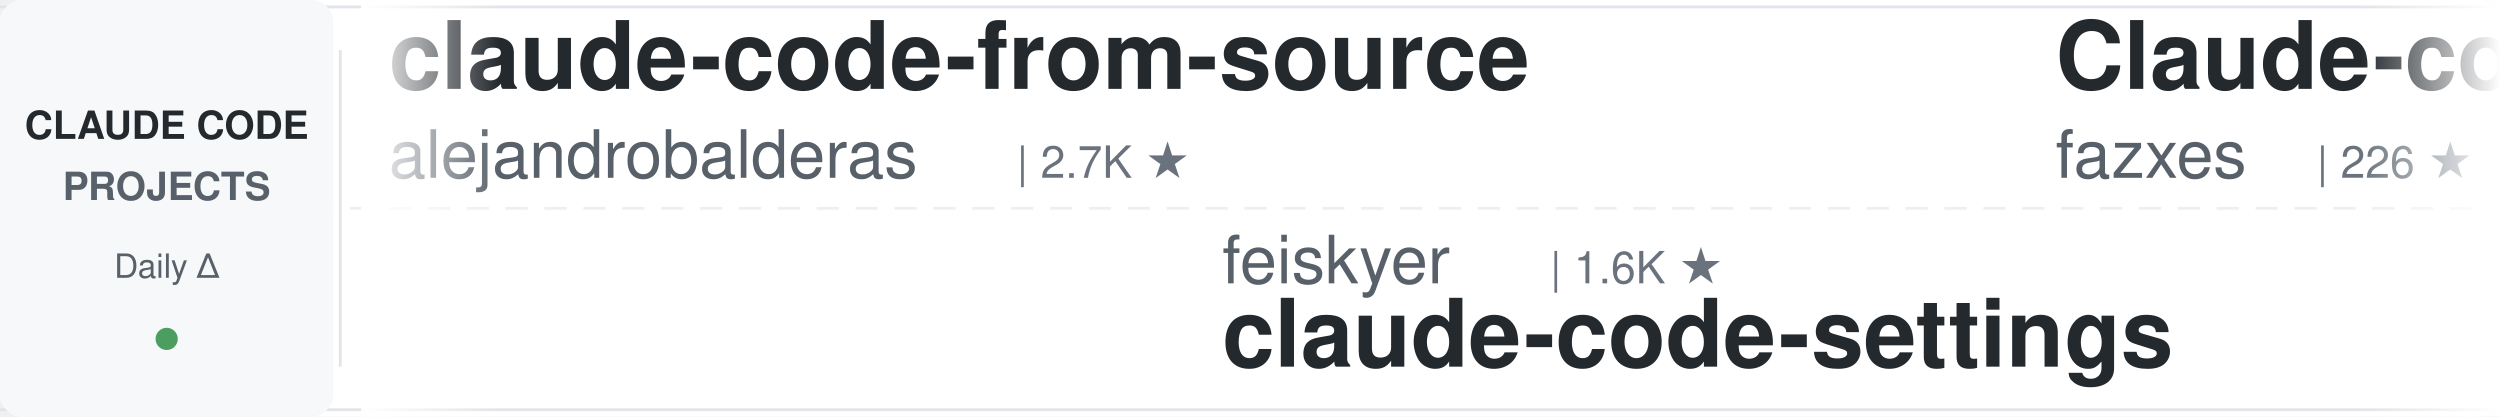
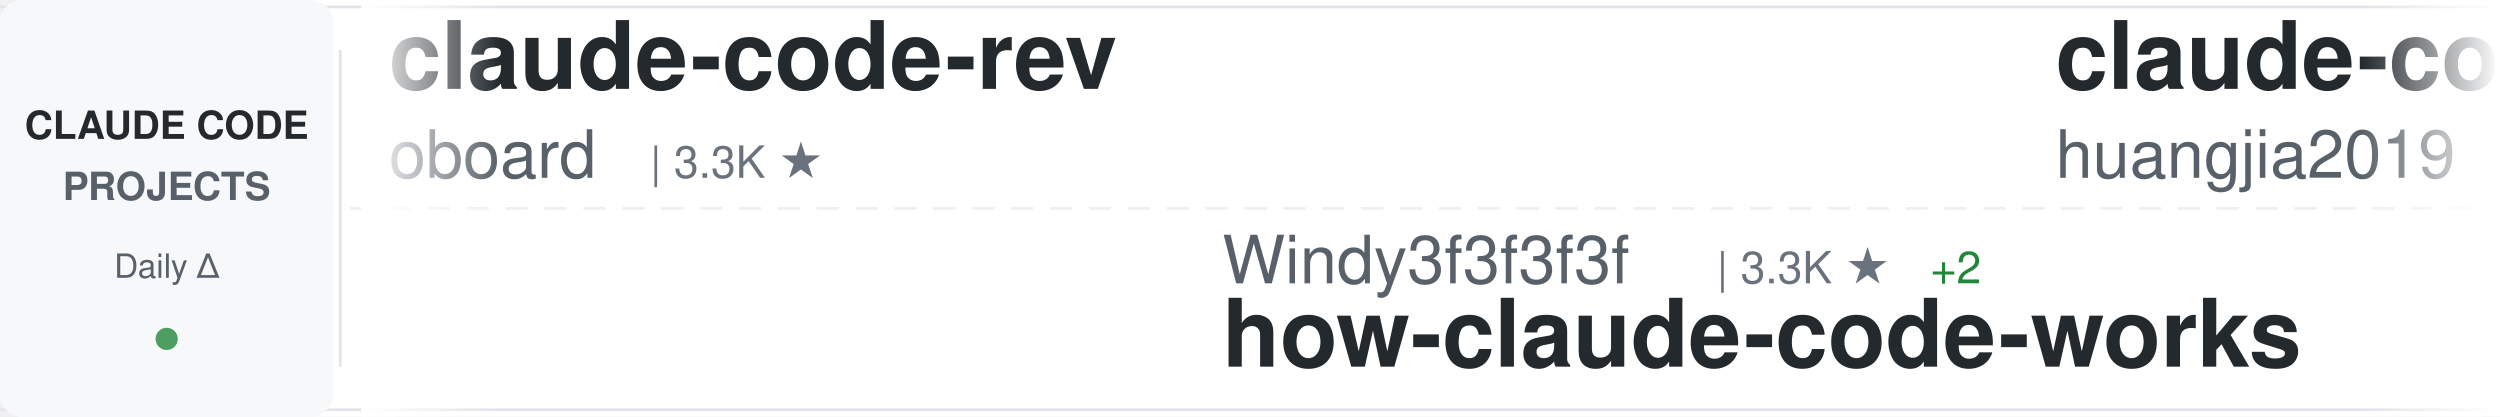
<svg xmlns="http://www.w3.org/2000/svg" width="900" height="150">
  <defs>
    <linearGradient id="awesomeLeftFade" x1="0%" y1="0%" x2="100%" y2="0%">
      <stop offset="0%" style="stop-color:#ffffff;stop-opacity:1" />
      <stop offset="100%" style="stop-color:#ffffff;stop-opacity:0" />
    </linearGradient>
    <linearGradient id="awesomeRightFade" x1="0%" y1="0%" x2="100%" y2="0%">
      <stop offset="0%" style="stop-color:#ffffff;stop-opacity:0" />
      <stop offset="100%" style="stop-color:#ffffff;stop-opacity:1" />
    </linearGradient>
  </defs>
  <rect width="900" height="150" fill="#ffffff" rx="8" />
  <rect x="0" y="2" width="900" height="1" fill="#e1e4e8" />
  <rect x="0" y="147" width="900" height="1" fill="#e1e4e8" />
  <line x1="0" y1="75" x2="900" y2="75" stroke="#e1e4e8" stroke-width="1" stroke-dasharray="8 6" opacity="0.6" />
  <rect x="0" y="0" width="120" height="150" fill="#f6f8fa" rx="8" />
  <text x="60" y="50" font-family="-apple-system, BlinkMacSystemFont, 'Segoe UI', Helvetica, Arial, sans-serif" font-size="14" font-weight="600" fill="#24292e" text-anchor="middle">CLAUDE CODE</text>
  <text x="60" y="72" font-family="-apple-system, BlinkMacSystemFont, 'Segoe UI', Helvetica, Arial, sans-serif" font-size="14" font-weight="600" fill="#586069" text-anchor="middle">PROJECTS</text>
  <text x="60" y="100" font-family="-apple-system, BlinkMacSystemFont, 'Segoe UI', Helvetica, Arial, sans-serif" font-size="12" font-weight="500" fill="#586069" text-anchor="middle">Daily Δ</text>
  <circle cx="60" cy="122" r="4" fill="#22863a" opacity="0.8" />
  <rect x="122" y="18" width="1" height="114" fill="#e1e4e8" />
  <clipPath id="awesomeTickerClip">
    <rect x="130" y="0" width="770" height="150" />
  </clipPath>
  <g clip-path="url(#awesomeTickerClip)">
    <g id="awesomeTickerItems">
      <animateTransform attributeName="transform" attributeType="XML" type="translate" from="0 0" to="-3000 0" dur="54s" repeatCount="indefinite" />
      <g transform="translate(0, 0)">
-         <text x="140" y="32" font-family="-apple-system, BlinkMacSystemFont, 'Segoe UI', Helvetica, Arial, sans-serif" font-size="34" font-weight="600" fill="#24292e">claude-code-from-source</text>
-         <text x="140" y="64" font-family="-apple-system, BlinkMacSystemFont, 'Segoe UI', Helvetica, Arial, sans-serif" font-size="24" font-weight="400" fill="#586069">alejandrobalderas</text>
-         <text x="366" y="64" font-family="-apple-system, BlinkMacSystemFont, 'Segoe UI', Helvetica, Arial, sans-serif" font-size="16" font-weight="500" fill="#6a737d">| 2.7K ★</text>
+         <text x="140" y="32" font-family="-apple-system, BlinkMacSystemFont, 'Segoe UI', Helvetica, Arial, sans-serif" font-size="34" font-weight="600" fill="#24292e">claude-code-rev</text>
+         <text x="140" y="64" font-family="-apple-system, BlinkMacSystemFont, 'Segoe UI', Helvetica, Arial, sans-serif" font-size="24" font-weight="400" fill="#586069">oboard</text>
+         <text x="234" y="64" font-family="-apple-system, BlinkMacSystemFont, 'Segoe UI', Helvetica, Arial, sans-serif" font-size="16" font-weight="500" fill="#6a737d">| 3.3K ★</text>
      </g>
      <g transform="translate(300, 0)">
-         <text x="140" y="102" font-family="-apple-system, BlinkMacSystemFont, 'Segoe UI', Helvetica, Arial, sans-serif" font-size="24" font-weight="400" fill="#586069">feiskyer</text>
-         <text x="258" y="102" font-family="-apple-system, BlinkMacSystemFont, 'Segoe UI', Helvetica, Arial, sans-serif" font-size="16" font-weight="500" fill="#6a737d">| 1.6K ★</text>
-         <text x="140" y="132" font-family="-apple-system, BlinkMacSystemFont, 'Segoe UI', Helvetica, Arial, sans-serif" font-size="34" font-weight="600" fill="#24292e">claude-code-settings</text>
+         <text x="140" y="102" font-family="-apple-system, BlinkMacSystemFont, 'Segoe UI', Helvetica, Arial, sans-serif" font-size="24" font-weight="400" fill="#586069">Windy3f3f3f3f</text>
+         <text x="318" y="102" font-family="-apple-system, BlinkMacSystemFont, 'Segoe UI', Helvetica, Arial, sans-serif" font-size="16" font-weight="500" fill="#6a737d">| 3.3K ★</text>
+         <text x="395" y="102" font-family="-apple-system, BlinkMacSystemFont, 'Segoe UI', Helvetica, Arial, sans-serif" font-size="16" font-weight="500" fill="#22863a"> +2</text>
+         <text x="140" y="132" font-family="-apple-system, BlinkMacSystemFont, 'Segoe UI', Helvetica, Arial, sans-serif" font-size="34" font-weight="600" fill="#24292e">how-claude-code-works</text>
      </g>
      <g transform="translate(600, 0)">
-         <text x="140" y="32" font-family="-apple-system, BlinkMacSystemFont, 'Segoe UI', Helvetica, Arial, sans-serif" font-size="34" font-weight="600" fill="#24292e">Claude-code</text>
-         <text x="140" y="64" font-family="-apple-system, BlinkMacSystemFont, 'Segoe UI', Helvetica, Arial, sans-serif" font-size="24" font-weight="400" fill="#586069">fazxes</text>
-         <text x="234" y="64" font-family="-apple-system, BlinkMacSystemFont, 'Segoe UI', Helvetica, Arial, sans-serif" font-size="16" font-weight="500" fill="#6a737d">| 226 ★</text>
+         <text x="140" y="32" font-family="-apple-system, BlinkMacSystemFont, 'Segoe UI', Helvetica, Arial, sans-serif" font-size="34" font-weight="600" fill="#24292e">claude-code-engineering</text>
+         <text x="140" y="64" font-family="-apple-system, BlinkMacSystemFont, 'Segoe UI', Helvetica, Arial, sans-serif" font-size="24" font-weight="400" fill="#586069">huangjia2019</text>
+         <text x="306" y="64" font-family="-apple-system, BlinkMacSystemFont, 'Segoe UI', Helvetica, Arial, sans-serif" font-size="16" font-weight="500" fill="#6a737d">| 1.0K ★</text>
      </g>
      <g transform="translate(900, 0)">
-         <text x="140" y="102" font-family="-apple-system, BlinkMacSystemFont, 'Segoe UI', Helvetica, Arial, sans-serif" font-size="24" font-weight="400" fill="#586069">zstmfhy</text>
-         <text x="246" y="102" font-family="-apple-system, BlinkMacSystemFont, 'Segoe UI', Helvetica, Arial, sans-serif" font-size="16" font-weight="500" fill="#6a737d">| 190 ★</text>
-         <text x="140" y="132" font-family="-apple-system, BlinkMacSystemFont, 'Segoe UI', Helvetica, Arial, sans-serif" font-size="34" font-weight="600" fill="#24292e">Claude-code</text>
+         <text x="140" y="102" font-family="-apple-system, BlinkMacSystemFont, 'Segoe UI', Helvetica, Arial, sans-serif" font-size="24" font-weight="400" fill="#586069">nicedreamzapp</text>
+         <text x="318" y="102" font-family="-apple-system, BlinkMacSystemFont, 'Segoe UI', Helvetica, Arial, sans-serif" font-size="16" font-weight="500" fill="#6a737d">| 3.0K ★</text>
+         <text x="395" y="102" font-family="-apple-system, BlinkMacSystemFont, 'Segoe UI', Helvetica, Arial, sans-serif" font-size="16" font-weight="500" fill="#cb2431"> -1</text>
+         <text x="140" y="132" font-family="-apple-system, BlinkMacSystemFont, 'Segoe UI', Helvetica, Arial, sans-serif" font-size="34" font-weight="600" fill="#24292e">claude-code-local</text>
      </g>
      <g transform="translate(1200, 0)">
-         <text x="140" y="32" font-family="-apple-system, BlinkMacSystemFont, 'Segoe UI', Helvetica, Arial, sans-serif" font-size="34" font-weight="600" fill="#24292e">claude-code-analysis</text>
-         <text x="140" y="64" font-family="-apple-system, BlinkMacSystemFont, 'Segoe UI', Helvetica, Arial, sans-serif" font-size="24" font-weight="400" fill="#586069">liuup</text>
-         <text x="222" y="64" font-family="-apple-system, BlinkMacSystemFont, 'Segoe UI', Helvetica, Arial, sans-serif" font-size="16" font-weight="500" fill="#6a737d">| 3.7K ★</text>
-         <text x="299" y="64" font-family="-apple-system, BlinkMacSystemFont, 'Segoe UI', Helvetica, Arial, sans-serif" font-size="16" font-weight="500" fill="#22863a"> +1</text>
+         <text x="140" y="32" font-family="-apple-system, BlinkMacSystemFont, 'Segoe UI', Helvetica, Arial, sans-serif" font-size="34" font-weight="600" fill="#24292e">claude-code-harness</text>
+         <text x="140" y="64" font-family="-apple-system, BlinkMacSystemFont, 'Segoe UI', Helvetica, Arial, sans-serif" font-size="24" font-weight="400" fill="#586069">Chachamaru127</text>
+         <text x="318" y="64" font-family="-apple-system, BlinkMacSystemFont, 'Segoe UI', Helvetica, Arial, sans-serif" font-size="16" font-weight="500" fill="#6a737d">| 3.0K ★</text>
      </g>
      <g transform="translate(1500, 0)">
-         <text x="140" y="102" font-family="-apple-system, BlinkMacSystemFont, 'Segoe UI', Helvetica, Arial, sans-serif" font-size="24" font-weight="400" fill="#586069">Windy3f3f3f3f</text>
-         <text x="318" y="102" font-family="-apple-system, BlinkMacSystemFont, 'Segoe UI', Helvetica, Arial, sans-serif" font-size="16" font-weight="500" fill="#6a737d">| 2.5K ★</text>
-         <text x="140" y="132" font-family="-apple-system, BlinkMacSystemFont, 'Segoe UI', Helvetica, Arial, sans-serif" font-size="34" font-weight="600" fill="#24292e">claude-code-from-scratch</text>
+         <text x="140" y="102" font-family="-apple-system, BlinkMacSystemFont, 'Segoe UI', Helvetica, Arial, sans-serif" font-size="24" font-weight="400" fill="#586069">frankbria</text>
+         <text x="270" y="102" font-family="-apple-system, BlinkMacSystemFont, 'Segoe UI', Helvetica, Arial, sans-serif" font-size="16" font-weight="500" fill="#6a737d">| 9.6K ★</text>
+         <text x="347" y="102" font-family="-apple-system, BlinkMacSystemFont, 'Segoe UI', Helvetica, Arial, sans-serif" font-size="16" font-weight="500" fill="#22863a"> +1</text>
+         <text x="140" y="132" font-family="-apple-system, BlinkMacSystemFont, 'Segoe UI', Helvetica, Arial, sans-serif" font-size="34" font-weight="600" fill="#24292e">ralph-claude-code</text>
      </g>
      <g transform="translate(1800, 0)">
-         <text x="140" y="32" font-family="-apple-system, BlinkMacSystemFont, 'Segoe UI', Helvetica, Arial, sans-serif" font-size="34" font-weight="600" fill="#24292e">claude-coder</text>
-         <text x="140" y="64" font-family="-apple-system, BlinkMacSystemFont, 'Segoe UI', Helvetica, Arial, sans-serif" font-size="24" font-weight="400" fill="#586069">kodu-ai</text>
-         <text x="246" y="64" font-family="-apple-system, BlinkMacSystemFont, 'Segoe UI', Helvetica, Arial, sans-serif" font-size="16" font-weight="500" fill="#6a737d">| 5.3K ★</text>
+         <text x="140" y="32" font-family="-apple-system, BlinkMacSystemFont, 'Segoe UI', Helvetica, Arial, sans-serif" font-size="34" font-weight="600" fill="#24292e">sc-claude-code-files</text>
+         <text x="140" y="64" font-family="-apple-system, BlinkMacSystemFont, 'Segoe UI', Helvetica, Arial, sans-serif" font-size="24" font-weight="400" fill="#586069">https-deeplearning-ai</text>
+         <text x="414" y="64" font-family="-apple-system, BlinkMacSystemFont, 'Segoe UI', Helvetica, Arial, sans-serif" font-size="16" font-weight="500" fill="#6a737d">| 536 ★</text>
      </g>
      <g transform="translate(2100, 0)">
-         <text x="140" y="102" font-family="-apple-system, BlinkMacSystemFont, 'Segoe UI', Helvetica, Arial, sans-serif" font-size="24" font-weight="400" fill="#586069">777genius</text>
-         <text x="270" y="102" font-family="-apple-system, BlinkMacSystemFont, 'Segoe UI', Helvetica, Arial, sans-serif" font-size="16" font-weight="500" fill="#6a737d">| 922 ★</text>
-         <text x="140" y="132" font-family="-apple-system, BlinkMacSystemFont, 'Segoe UI', Helvetica, Arial, sans-serif" font-size="34" font-weight="600" fill="#24292e">claude-code-source-code</text>
+         <text x="140" y="102" font-family="-apple-system, BlinkMacSystemFont, 'Segoe UI', Helvetica, Arial, sans-serif" font-size="24" font-weight="400" fill="#586069">krusemediallc</text>
+         <text x="318" y="102" font-family="-apple-system, BlinkMacSystemFont, 'Segoe UI', Helvetica, Arial, sans-serif" font-size="16" font-weight="500" fill="#6a737d">| 1.1K ★</text>
+         <text x="395" y="102" font-family="-apple-system, BlinkMacSystemFont, 'Segoe UI', Helvetica, Arial, sans-serif" font-size="16" font-weight="500" fill="#cb2431"> -1</text>
+         <text x="140" y="132" font-family="-apple-system, BlinkMacSystemFont, 'Segoe UI', Helvetica, Arial, sans-serif" font-size="34" font-weight="600" fill="#24292e">arcads-claude-code</text>
      </g>
      <g transform="translate(2400, 0)">
-         <text x="140" y="32" font-family="-apple-system, BlinkMacSystemFont, 'Segoe UI', Helvetica, Arial, sans-serif" font-size="34" font-weight="600" fill="#24292e">claude-code-action</text>
-         <text x="140" y="64" font-family="-apple-system, BlinkMacSystemFont, 'Segoe UI', Helvetica, Arial, sans-serif" font-size="24" font-weight="400" fill="#586069">anthropics</text>
-         <text x="282" y="64" font-family="-apple-system, BlinkMacSystemFont, 'Segoe UI', Helvetica, Arial, sans-serif" font-size="16" font-weight="500" fill="#6a737d">| 8.5K ★</text>
-         <text x="359" y="64" font-family="-apple-system, BlinkMacSystemFont, 'Segoe UI', Helvetica, Arial, sans-serif" font-size="16" font-weight="500" fill="#22863a"> +3</text>
+         <text x="140" y="32" font-family="-apple-system, BlinkMacSystemFont, 'Segoe UI', Helvetica, Arial, sans-serif" font-size="34" font-weight="600" fill="#24292e">claude-code-from-scratch</text>
+         <text x="140" y="64" font-family="-apple-system, BlinkMacSystemFont, 'Segoe UI', Helvetica, Arial, sans-serif" font-size="24" font-weight="400" fill="#586069">Windy3f3f3f3f</text>
+         <text x="318" y="64" font-family="-apple-system, BlinkMacSystemFont, 'Segoe UI', Helvetica, Arial, sans-serif" font-size="16" font-weight="500" fill="#6a737d">| 2.5K ★</text>
      </g>
      <g transform="translate(2700, 0)">
-         <text x="140" y="102" font-family="-apple-system, BlinkMacSystemFont, 'Segoe UI', Helvetica, Arial, sans-serif" font-size="24" font-weight="400" fill="#586069">chauncygu</text>
-         <text x="270" y="102" font-family="-apple-system, BlinkMacSystemFont, 'Segoe UI', Helvetica, Arial, sans-serif" font-size="16" font-weight="500" fill="#6a737d">| 2.8K ★</text>
-         <text x="140" y="132" font-family="-apple-system, BlinkMacSystemFont, 'Segoe UI', Helvetica, Arial, sans-serif" font-size="34" font-weight="600" fill="#24292e">collection-claude-code-s...</text>
+         <text x="140" y="102" font-family="-apple-system, BlinkMacSystemFont, 'Segoe UI', Helvetica, Arial, sans-serif" font-size="24" font-weight="400" fill="#586069">centminmod</text>
+         <text x="282" y="102" font-family="-apple-system, BlinkMacSystemFont, 'Segoe UI', Helvetica, Arial, sans-serif" font-size="16" font-weight="500" fill="#6a737d">| 2.5K ★</text>
+         <text x="359" y="102" font-family="-apple-system, BlinkMacSystemFont, 'Segoe UI', Helvetica, Arial, sans-serif" font-size="16" font-weight="500" fill="#cb2431"> -1</text>
+         <text x="140" y="132" font-family="-apple-system, BlinkMacSystemFont, 'Segoe UI', Helvetica, Arial, sans-serif" font-size="34" font-weight="600" fill="#24292e">my-claude-code-setup</text>
      </g>
      <g transform="translate(3000, 0)">
-         <text x="140" y="32" font-family="-apple-system, BlinkMacSystemFont, 'Segoe UI', Helvetica, Arial, sans-serif" font-size="34" font-weight="600" fill="#24292e">claude-code-from-source</text>
-         <text x="140" y="64" font-family="-apple-system, BlinkMacSystemFont, 'Segoe UI', Helvetica, Arial, sans-serif" font-size="24" font-weight="400" fill="#586069">alejandrobalderas</text>
-         <text x="366" y="64" font-family="-apple-system, BlinkMacSystemFont, 'Segoe UI', Helvetica, Arial, sans-serif" font-size="16" font-weight="500" fill="#6a737d">| 2.7K ★</text>
+         <text x="140" y="32" font-family="-apple-system, BlinkMacSystemFont, 'Segoe UI', Helvetica, Arial, sans-serif" font-size="34" font-weight="600" fill="#24292e">claude-code-rev</text>
+         <text x="140" y="64" font-family="-apple-system, BlinkMacSystemFont, 'Segoe UI', Helvetica, Arial, sans-serif" font-size="24" font-weight="400" fill="#586069">oboard</text>
+         <text x="234" y="64" font-family="-apple-system, BlinkMacSystemFont, 'Segoe UI', Helvetica, Arial, sans-serif" font-size="16" font-weight="500" fill="#6a737d">| 3.3K ★</text>
      </g>
      <g transform="translate(3300, 0)">
-         <text x="140" y="102" font-family="-apple-system, BlinkMacSystemFont, 'Segoe UI', Helvetica, Arial, sans-serif" font-size="24" font-weight="400" fill="#586069">feiskyer</text>
-         <text x="258" y="102" font-family="-apple-system, BlinkMacSystemFont, 'Segoe UI', Helvetica, Arial, sans-serif" font-size="16" font-weight="500" fill="#6a737d">| 1.6K ★</text>
-         <text x="140" y="132" font-family="-apple-system, BlinkMacSystemFont, 'Segoe UI', Helvetica, Arial, sans-serif" font-size="34" font-weight="600" fill="#24292e">claude-code-settings</text>
+         <text x="140" y="102" font-family="-apple-system, BlinkMacSystemFont, 'Segoe UI', Helvetica, Arial, sans-serif" font-size="24" font-weight="400" fill="#586069">Windy3f3f3f3f</text>
+         <text x="318" y="102" font-family="-apple-system, BlinkMacSystemFont, 'Segoe UI', Helvetica, Arial, sans-serif" font-size="16" font-weight="500" fill="#6a737d">| 3.3K ★</text>
+         <text x="395" y="102" font-family="-apple-system, BlinkMacSystemFont, 'Segoe UI', Helvetica, Arial, sans-serif" font-size="16" font-weight="500" fill="#22863a"> +2</text>
+         <text x="140" y="132" font-family="-apple-system, BlinkMacSystemFont, 'Segoe UI', Helvetica, Arial, sans-serif" font-size="34" font-weight="600" fill="#24292e">how-claude-code-works</text>
      </g>
      <g transform="translate(3600, 0)">
-         <text x="140" y="32" font-family="-apple-system, BlinkMacSystemFont, 'Segoe UI', Helvetica, Arial, sans-serif" font-size="34" font-weight="600" fill="#24292e">Claude-code</text>
-         <text x="140" y="64" font-family="-apple-system, BlinkMacSystemFont, 'Segoe UI', Helvetica, Arial, sans-serif" font-size="24" font-weight="400" fill="#586069">fazxes</text>
-         <text x="234" y="64" font-family="-apple-system, BlinkMacSystemFont, 'Segoe UI', Helvetica, Arial, sans-serif" font-size="16" font-weight="500" fill="#6a737d">| 226 ★</text>
+         <text x="140" y="32" font-family="-apple-system, BlinkMacSystemFont, 'Segoe UI', Helvetica, Arial, sans-serif" font-size="34" font-weight="600" fill="#24292e">claude-code-engineering</text>
+         <text x="140" y="64" font-family="-apple-system, BlinkMacSystemFont, 'Segoe UI', Helvetica, Arial, sans-serif" font-size="24" font-weight="400" fill="#586069">huangjia2019</text>
+         <text x="306" y="64" font-family="-apple-system, BlinkMacSystemFont, 'Segoe UI', Helvetica, Arial, sans-serif" font-size="16" font-weight="500" fill="#6a737d">| 1.0K ★</text>
      </g>
      <g transform="translate(3900, 0)">
-         <text x="140" y="102" font-family="-apple-system, BlinkMacSystemFont, 'Segoe UI', Helvetica, Arial, sans-serif" font-size="24" font-weight="400" fill="#586069">zstmfhy</text>
-         <text x="246" y="102" font-family="-apple-system, BlinkMacSystemFont, 'Segoe UI', Helvetica, Arial, sans-serif" font-size="16" font-weight="500" fill="#6a737d">| 190 ★</text>
-         <text x="140" y="132" font-family="-apple-system, BlinkMacSystemFont, 'Segoe UI', Helvetica, Arial, sans-serif" font-size="34" font-weight="600" fill="#24292e">Claude-code</text>
+         <text x="140" y="102" font-family="-apple-system, BlinkMacSystemFont, 'Segoe UI', Helvetica, Arial, sans-serif" font-size="24" font-weight="400" fill="#586069">nicedreamzapp</text>
+         <text x="318" y="102" font-family="-apple-system, BlinkMacSystemFont, 'Segoe UI', Helvetica, Arial, sans-serif" font-size="16" font-weight="500" fill="#6a737d">| 3.0K ★</text>
+         <text x="395" y="102" font-family="-apple-system, BlinkMacSystemFont, 'Segoe UI', Helvetica, Arial, sans-serif" font-size="16" font-weight="500" fill="#cb2431"> -1</text>
+         <text x="140" y="132" font-family="-apple-system, BlinkMacSystemFont, 'Segoe UI', Helvetica, Arial, sans-serif" font-size="34" font-weight="600" fill="#24292e">claude-code-local</text>
      </g>
    </g>
  </g>
  <rect x="130" y="0" width="50" height="150" fill="url(#awesomeLeftFade)" />
  <rect x="850" y="0" width="50" height="150" fill="url(#awesomeRightFade)" />
</svg>
